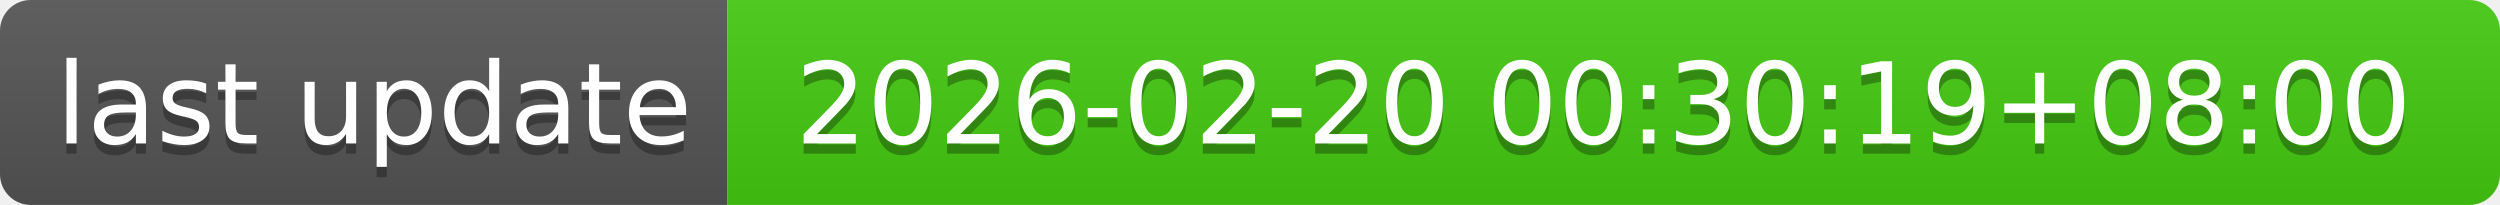
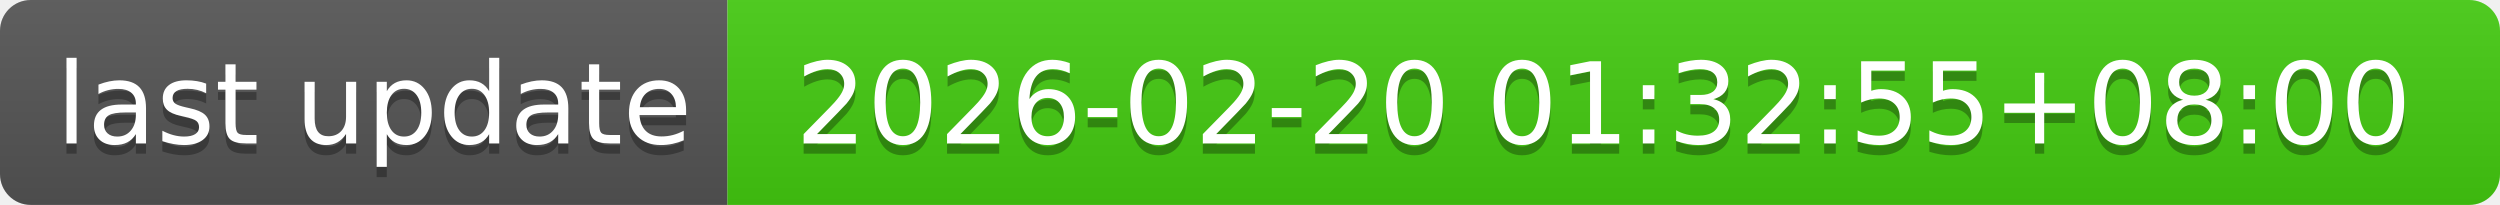
- <svg xmlns="http://www.w3.org/2000/svg" width="244" height="20" role="img" aria-label="last update: 2026-02-20 00:30:19+08:00">
+ <svg xmlns="http://www.w3.org/2000/svg" width="244" height="20" role="img" aria-label="last update: 2026-02-20 01:32:55+08:00">
  <linearGradient id="s" x2="0" y2="100%">
    <stop offset="0" stop-color="#bbb" stop-opacity=".1" />
    <stop offset="1" stop-opacity=".1" />
  </linearGradient>
  <clipPath id="r">
    <rect width="244" height="20" rx="3" fill="#fff" />
  </clipPath>
  <g clip-path="url(#r)">
    <rect width="71" height="20" fill="#555" />
    <rect x="71" width="173" height="20" fill="#4c1" />
    <rect width="244" height="20" fill="url(#s)" />
  </g>
  <g fill="#fff" text-anchor="middle" font-family="Verdana,Geneva,DejaVu Sans,sans-serif" text-rendering="geometricPrecision" font-size="110">
    <text aria-hidden="true" x="365" y="150" fill="#010101" fill-opacity=".3" transform="scale(.1)" textLength="610">last update</text>
    <text x="365" y="140" transform="scale(.1)" fill="#fff" textLength="610">last update</text>
-     <text aria-hidden="true" x="1565" y="150" fill="#010101" fill-opacity=".3" transform="scale(.1)" textLength="1630">2026-02-20 00:30:19+08:00</text>
-     <text x="1565" y="140" transform="scale(.1)" fill="#fff" textLength="1630">2026-02-20 00:30:19+08:00</text>
+     <text aria-hidden="true" x="1565" y="150" fill="#010101" fill-opacity=".3" transform="scale(.1)" textLength="1630">2026-02-20 01:32:55+08:00</text>
+     <text x="1565" y="140" transform="scale(.1)" fill="#fff" textLength="1630">2026-02-20 01:32:55+08:00</text>
  </g>
</svg>
